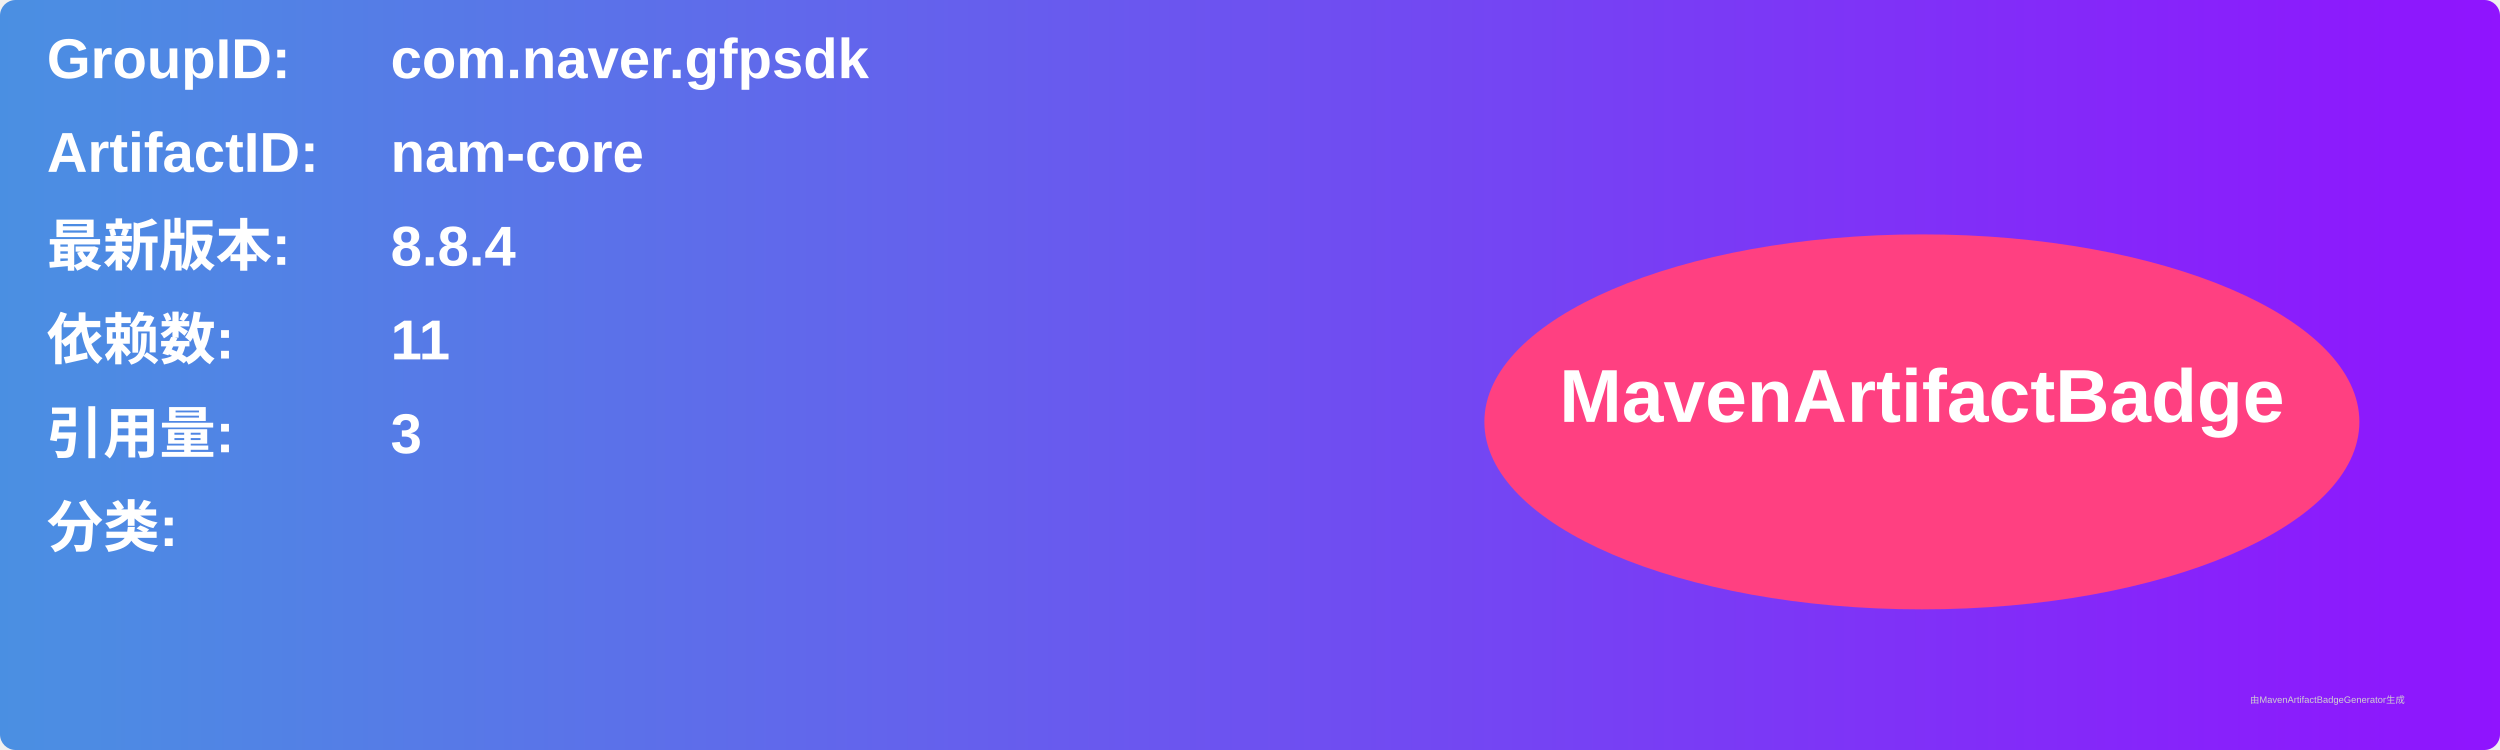
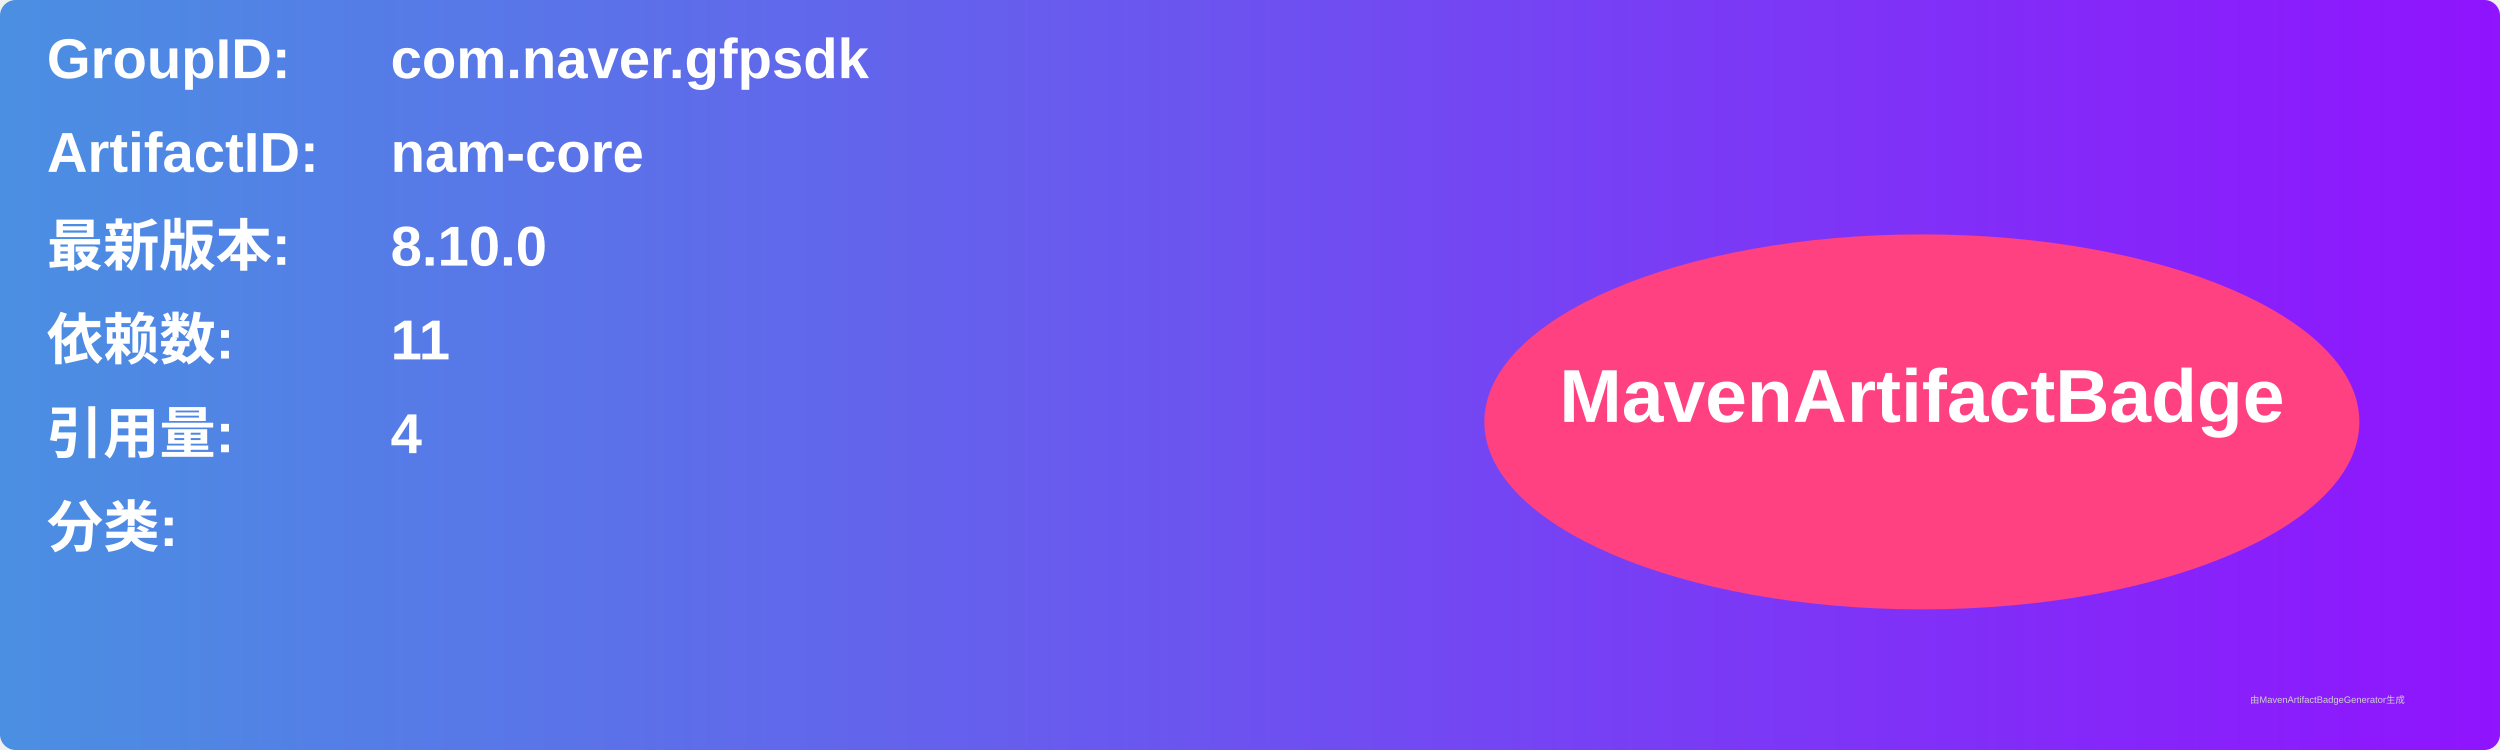
<svg xmlns="http://www.w3.org/2000/svg" width="800" height="240" viewBox="0 0 800 240">
  <linearGradient id="grad" x1="0%" y1="0%" x2="100%" y2="0%">
    <stop offset="0%" stop-color="#4a90e2" />
    <stop offset="100%" stop-color="#9013fe" />
  </linearGradient>
  <rect width="100%" height="100%" rx="5" ry="5" fill="url(#grad)" />
  <g transform="translate(15, 15)">
    <text x="0" y="10" font-family="Arial" font-size="18" fill="white" font-weight="bold" width="260">GroupID:</text>
    <text x="110" y="10" font-family="Arial" font-size="18" fill="white" font-weight="bold" width="460">com.naver.gfpsdk</text>
    <text x="0" y="40" font-family="Arial" font-size="18" fill="white" font-weight="bold" width="260">ArtifactID:</text>
    <text x="110" y="40" font-family="Arial" font-size="18" fill="white" font-weight="bold" width="460">nam-core</text>
    <text x="0" y="70" font-family="Arial" font-size="18" fill="white" font-weight="bold">最新版本:</text>
    <text x="110" y="70" font-family="Arial" font-size="18" fill="white" font-weight="bold">
-       <tspan font-weight="bold">8.8.4</tspan>
+       <tspan font-weight="bold">8.10.0</tspan>
    </text>
    <text x="0" y="100" font-family="Arial" font-size="18" fill="white" font-weight="bold">依赖数: </text>
    <text x="110" y="100" font-family="Arial" font-size="18" fill="white">
      <tspan font-weight="bold">11</tspan>
    </text>
    <text x="0" y="130" font-family="Arial" font-size="18" fill="white" font-weight="bold">引用量: </text>
    <text x="110" y="130" font-family="Arial" font-size="18" fill="white">
-       <tspan font-weight="bold">3</tspan>
+       <tspan font-weight="bold">4</tspan>
    </text>
    <text x="0" y="160" font-family="Arial" font-size="18" fill="white" font-weight="bold">分类:</text>
    <text x="10" y="190" font-family="Arial" font-size="10" fill="white">
      <tspan font-weight="bold" />
    </text>
    <ellipse cx="600" cy="120" rx="140" ry="60" fill="#ff4081" />
    <text x="600" y="120" text-anchor="middle" font-family="Arial" font-size="24" fill="white" font-weight="bold">MavenArtifactBadge</text>
  </g>
  <text x="720" y="225" font-family="Arial" font-size="3" fill="#d0d0d0">由MavenArtifactBadgeGenerator生成</text>
</svg>
